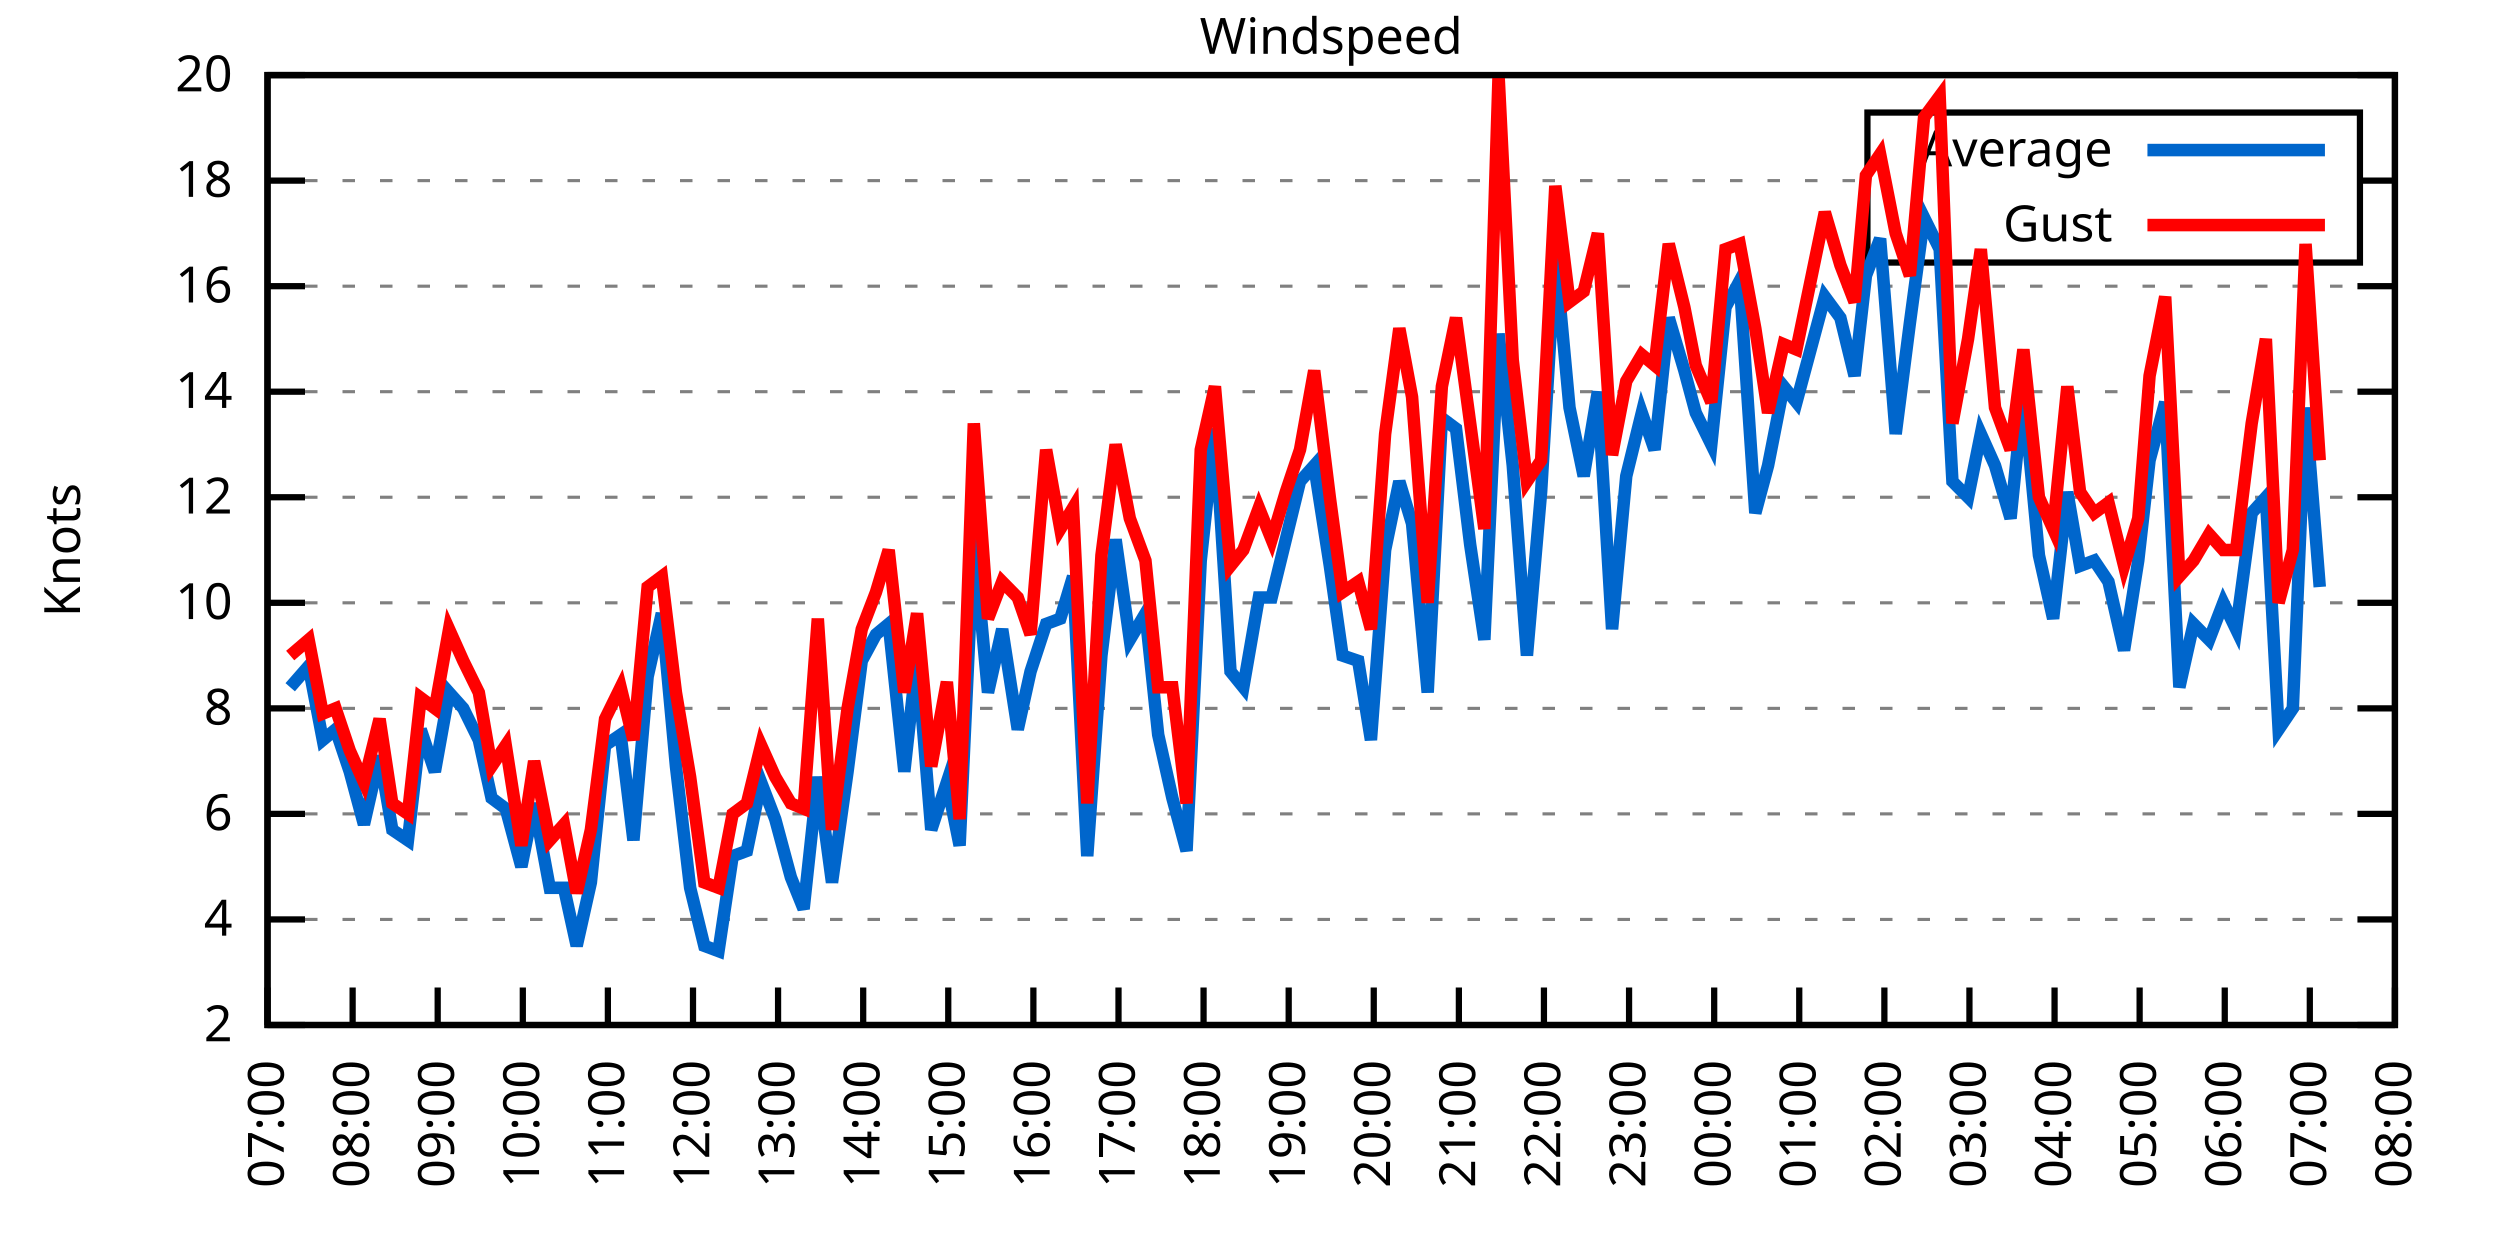
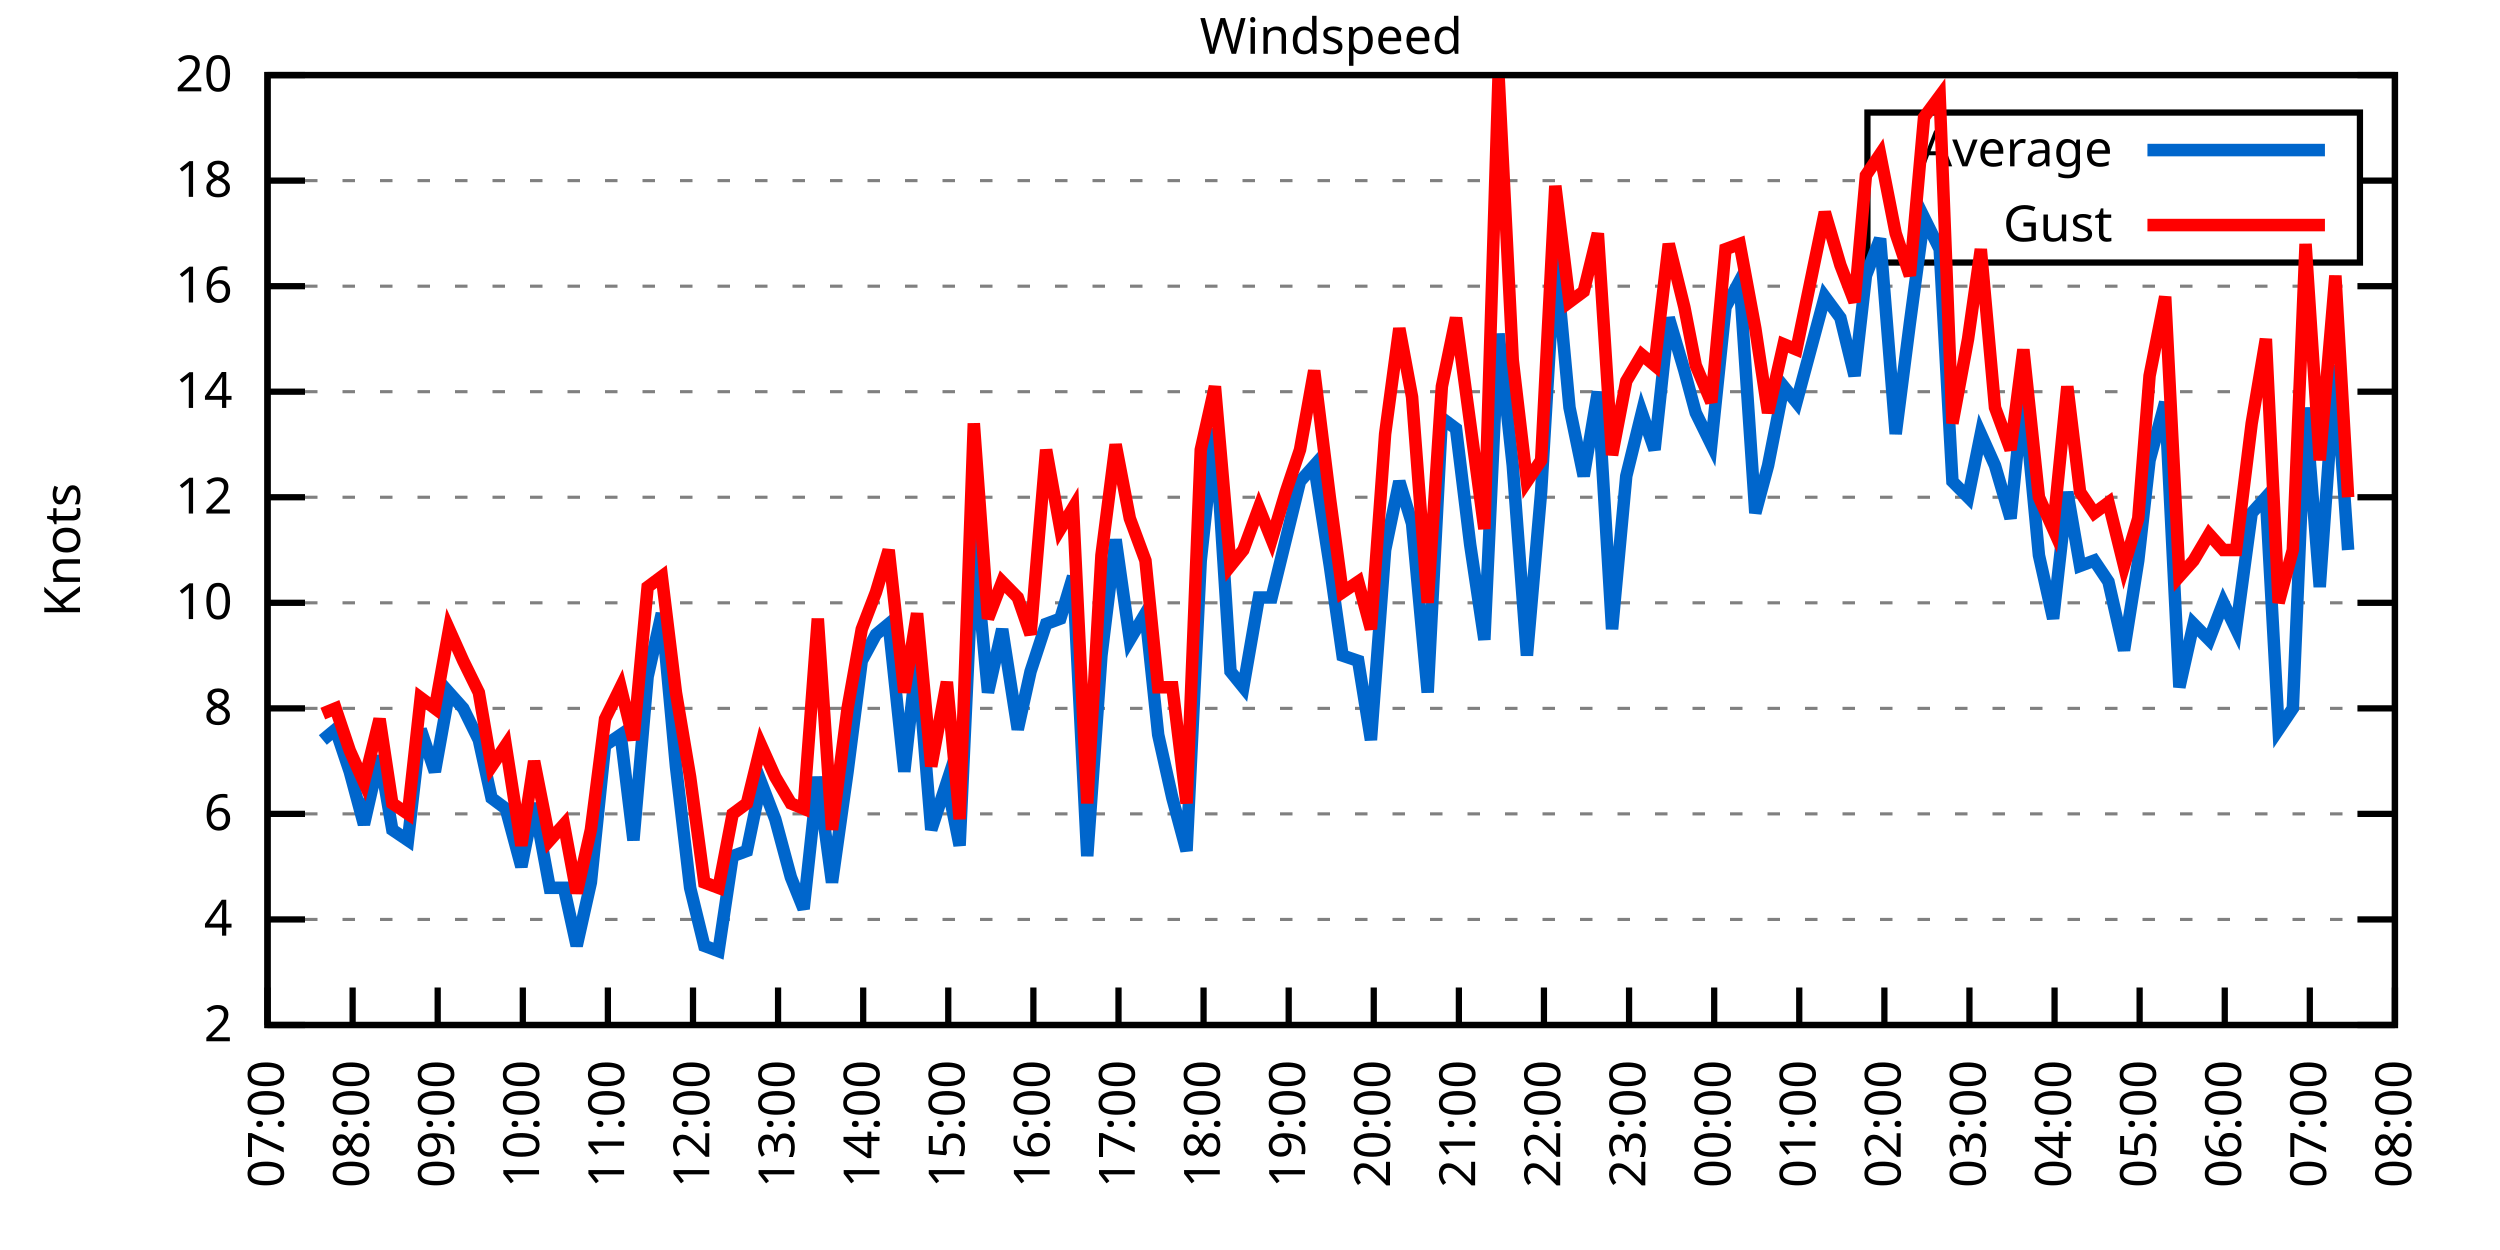
<svg xmlns="http://www.w3.org/2000/svg" xmlns:xlink="http://www.w3.org/1999/xlink" width="400" height="200" viewBox="0 0 400 200">
  <g id="gnuplot_canvas">
    <rect x="0" y="0" width="400" height="200" fill="none" />
    <defs>
      <circle id="gpDot" r="0.5" stroke-width="0.5" stroke="currentColor" />
      <path id="gpPt0" stroke-width="0.333" stroke="currentColor" d="M-1,0 h2 M0,-1 v2" />
      <path id="gpPt1" stroke-width="0.333" stroke="currentColor" d="M-1,-1 L1,1 M1,-1 L-1,1" />
      <path id="gpPt2" stroke-width="0.333" stroke="currentColor" d="M-1,0 L1,0 M0,-1 L0,1 M-1,-1 L1,1 M-1,1 L1,-1" />
      <rect id="gpPt3" stroke-width="0.333" stroke="currentColor" x="-1" y="-1" width="2" height="2" />
      <rect id="gpPt4" stroke-width="0.333" stroke="currentColor" fill="currentColor" x="-1" y="-1" width="2" height="2" />
      <circle id="gpPt5" stroke-width="0.333" stroke="currentColor" cx="0" cy="0" r="1" />
      <use xlink:href="#gpPt5" id="gpPt6" fill="currentColor" stroke="none" />
      <path id="gpPt7" stroke-width="0.333" stroke="currentColor" d="M0,-1.33 L-1.33,0.67 L1.33,0.67 z" />
      <use xlink:href="#gpPt7" id="gpPt8" fill="currentColor" stroke="none" />
      <use xlink:href="#gpPt7" id="gpPt9" stroke="currentColor" transform="rotate(180)" />
      <use xlink:href="#gpPt9" id="gpPt10" fill="currentColor" stroke="none" />
      <use xlink:href="#gpPt3" id="gpPt11" stroke="currentColor" transform="rotate(45)" />
      <use xlink:href="#gpPt11" id="gpPt12" fill="currentColor" stroke="none" />
      <path id="gpPt13" stroke-width="0.333" stroke="currentColor" d="M0,1.330 L1.265,0.411 L0.782,-1.067 L-0.782,-1.076 L-1.265,0.411 z" />
      <use xlink:href="#gpPt13" id="gpPt14" fill="currentColor" stroke="none" />
      <filter id="textbox" filterUnits="objectBoundingBox" x="0" y="0" height="1" width="1">
        <feFlood flood-color="white" flood-opacity="1" result="bgnd" />
        <feComposite in="SourceGraphic" in2="bgnd" operator="atop" />
      </filter>
      <filter id="greybox" filterUnits="objectBoundingBox" x="0" y="0" height="1" width="1">
        <feFlood flood-color="lightgrey" flood-opacity="1" result="grey" />
        <feComposite in="SourceGraphic" in2="grey" operator="atop" />
      </filter>
    </defs>
    <g fill="none" color="white" stroke="currentColor" stroke-width="1.00" stroke-linecap="butt" stroke-linejoin="miter">
</g>
    <g fill="none" color="black" stroke="currentColor" stroke-width="1.00" stroke-linecap="butt" stroke-linejoin="miter">
      <g stroke="none" shape-rendering="crispEdges">
        <polygon fill="rgb(255, 255, 255)" points="42.80,164.00 383.18,164.00 383.18,12.02 42.80,12.02 " />
      </g>
    </g>
    <g fill="none" color="black" stroke="currentColor" stroke-width="1.00" stroke-linecap="butt" stroke-linejoin="miter">
</g>
    <g fill="none" color="black" stroke="black" stroke-width="0.50" stroke-linecap="butt" stroke-linejoin="miter">
</g>
    <g fill="none" color="gray" stroke="currentColor" stroke-width="0.50" stroke-linecap="butt" stroke-linejoin="miter">
      <path stroke="gray" stroke-dasharray="2,4" class="gridline" d="M42.80,164.00 L383.19,164.00  " />
    </g>
    <g fill="none" color="gray" stroke="gray" stroke-width="1.00" stroke-linecap="butt" stroke-linejoin="miter">
</g>
    <g fill="none" color="black" stroke="currentColor" stroke-width="1.00" stroke-linecap="butt" stroke-linejoin="miter">
      <path stroke="black" d="M42.80,164.00 L48.80,164.00 M383.19,164.00 L377.19,164.00  " />
      <g transform="translate(37.20,166.60)" stroke="none" fill="black" font-family="Sans" font-size="8.00" text-anchor="end">
        <text>
          <tspan font-family="Sans"> 2</tspan>
        </text>
      </g>
    </g>
    <g fill="none" color="black" stroke="currentColor" stroke-width="1.00" stroke-linecap="butt" stroke-linejoin="miter">
</g>
    <g fill="none" color="black" stroke="black" stroke-width="0.50" stroke-linecap="butt" stroke-linejoin="miter">
</g>
    <g fill="none" color="gray" stroke="currentColor" stroke-width="0.50" stroke-linecap="butt" stroke-linejoin="miter">
      <path stroke="gray" stroke-dasharray="2,4" class="gridline" d="M42.80,147.11 L383.19,147.11  " />
    </g>
    <g fill="none" color="gray" stroke="gray" stroke-width="1.00" stroke-linecap="butt" stroke-linejoin="miter">
</g>
    <g fill="none" color="black" stroke="currentColor" stroke-width="1.00" stroke-linecap="butt" stroke-linejoin="miter">
      <path stroke="black" d="M42.80,147.11 L48.80,147.11 M383.19,147.11 L377.19,147.11  " />
      <g transform="translate(37.20,149.71)" stroke="none" fill="black" font-family="Sans" font-size="8.00" text-anchor="end">
        <text>
          <tspan font-family="Sans"> 4</tspan>
        </text>
      </g>
    </g>
    <g fill="none" color="black" stroke="currentColor" stroke-width="1.00" stroke-linecap="butt" stroke-linejoin="miter">
</g>
    <g fill="none" color="black" stroke="black" stroke-width="0.50" stroke-linecap="butt" stroke-linejoin="miter">
</g>
    <g fill="none" color="gray" stroke="currentColor" stroke-width="0.50" stroke-linecap="butt" stroke-linejoin="miter">
      <path stroke="gray" stroke-dasharray="2,4" class="gridline" d="M42.80,130.22 L383.19,130.22  " />
    </g>
    <g fill="none" color="gray" stroke="gray" stroke-width="1.00" stroke-linecap="butt" stroke-linejoin="miter">
</g>
    <g fill="none" color="black" stroke="currentColor" stroke-width="1.00" stroke-linecap="butt" stroke-linejoin="miter">
      <path stroke="black" d="M42.80,130.22 L48.80,130.22 M383.19,130.22 L377.19,130.22  " />
      <g transform="translate(37.20,132.82)" stroke="none" fill="black" font-family="Sans" font-size="8.00" text-anchor="end">
        <text>
          <tspan font-family="Sans"> 6</tspan>
        </text>
      </g>
    </g>
    <g fill="none" color="black" stroke="currentColor" stroke-width="1.00" stroke-linecap="butt" stroke-linejoin="miter">
</g>
    <g fill="none" color="black" stroke="black" stroke-width="0.50" stroke-linecap="butt" stroke-linejoin="miter">
</g>
    <g fill="none" color="gray" stroke="currentColor" stroke-width="0.50" stroke-linecap="butt" stroke-linejoin="miter">
      <path stroke="gray" stroke-dasharray="2,4" class="gridline" d="M42.80,113.34 L383.19,113.34  " />
    </g>
    <g fill="none" color="gray" stroke="gray" stroke-width="1.00" stroke-linecap="butt" stroke-linejoin="miter">
</g>
    <g fill="none" color="black" stroke="currentColor" stroke-width="1.00" stroke-linecap="butt" stroke-linejoin="miter">
      <path stroke="black" d="M42.80,113.34 L48.80,113.34 M383.19,113.34 L377.19,113.34  " />
      <g transform="translate(37.20,115.94)" stroke="none" fill="black" font-family="Sans" font-size="8.00" text-anchor="end">
        <text>
          <tspan font-family="Sans"> 8</tspan>
        </text>
      </g>
    </g>
    <g fill="none" color="black" stroke="currentColor" stroke-width="1.00" stroke-linecap="butt" stroke-linejoin="miter">
</g>
    <g fill="none" color="black" stroke="black" stroke-width="0.50" stroke-linecap="butt" stroke-linejoin="miter">
</g>
    <g fill="none" color="gray" stroke="currentColor" stroke-width="0.50" stroke-linecap="butt" stroke-linejoin="miter">
      <path stroke="gray" stroke-dasharray="2,4" class="gridline" d="M42.80,96.45 L383.19,96.45  " />
    </g>
    <g fill="none" color="gray" stroke="gray" stroke-width="1.00" stroke-linecap="butt" stroke-linejoin="miter">
</g>
    <g fill="none" color="black" stroke="currentColor" stroke-width="1.00" stroke-linecap="butt" stroke-linejoin="miter">
      <path stroke="black" d="M42.80,96.45 L48.80,96.45 M383.19,96.45 L377.19,96.45  " />
      <g transform="translate(37.20,99.05)" stroke="none" fill="black" font-family="Sans" font-size="8.00" text-anchor="end">
        <text>
          <tspan font-family="Sans"> 10</tspan>
        </text>
      </g>
    </g>
    <g fill="none" color="black" stroke="currentColor" stroke-width="1.00" stroke-linecap="butt" stroke-linejoin="miter">
</g>
    <g fill="none" color="black" stroke="black" stroke-width="0.50" stroke-linecap="butt" stroke-linejoin="miter">
</g>
    <g fill="none" color="gray" stroke="currentColor" stroke-width="0.50" stroke-linecap="butt" stroke-linejoin="miter">
      <path stroke="gray" stroke-dasharray="2,4" class="gridline" d="M42.80,79.56 L383.19,79.56  " />
    </g>
    <g fill="none" color="gray" stroke="gray" stroke-width="1.00" stroke-linecap="butt" stroke-linejoin="miter">
</g>
    <g fill="none" color="black" stroke="currentColor" stroke-width="1.00" stroke-linecap="butt" stroke-linejoin="miter">
      <path stroke="black" d="M42.80,79.56 L48.80,79.56 M383.19,79.56 L377.19,79.56  " />
      <g transform="translate(37.20,82.16)" stroke="none" fill="black" font-family="Sans" font-size="8.00" text-anchor="end">
        <text>
          <tspan font-family="Sans"> 12</tspan>
        </text>
      </g>
    </g>
    <g fill="none" color="black" stroke="currentColor" stroke-width="1.00" stroke-linecap="butt" stroke-linejoin="miter">
</g>
    <g fill="none" color="black" stroke="black" stroke-width="0.50" stroke-linecap="butt" stroke-linejoin="miter">
</g>
    <g fill="none" color="gray" stroke="currentColor" stroke-width="0.50" stroke-linecap="butt" stroke-linejoin="miter">
      <path stroke="gray" stroke-dasharray="2,4" class="gridline" d="M42.80,62.67 L383.19,62.67  " />
    </g>
    <g fill="none" color="gray" stroke="gray" stroke-width="1.00" stroke-linecap="butt" stroke-linejoin="miter">
</g>
    <g fill="none" color="black" stroke="currentColor" stroke-width="1.00" stroke-linecap="butt" stroke-linejoin="miter">
      <path stroke="black" d="M42.80,62.67 L48.80,62.67 M383.19,62.67 L377.19,62.67  " />
      <g transform="translate(37.20,65.27)" stroke="none" fill="black" font-family="Sans" font-size="8.00" text-anchor="end">
        <text>
          <tspan font-family="Sans"> 14</tspan>
        </text>
      </g>
    </g>
    <g fill="none" color="black" stroke="currentColor" stroke-width="1.00" stroke-linecap="butt" stroke-linejoin="miter">
</g>
    <g fill="none" color="black" stroke="black" stroke-width="0.50" stroke-linecap="butt" stroke-linejoin="miter">
</g>
    <g fill="none" color="gray" stroke="currentColor" stroke-width="0.50" stroke-linecap="butt" stroke-linejoin="miter">
      <path stroke="gray" stroke-dasharray="2,4" class="gridline" d="M42.80,45.79 L383.19,45.79  " />
    </g>
    <g fill="none" color="gray" stroke="gray" stroke-width="1.00" stroke-linecap="butt" stroke-linejoin="miter">
</g>
    <g fill="none" color="black" stroke="currentColor" stroke-width="1.00" stroke-linecap="butt" stroke-linejoin="miter">
      <path stroke="black" d="M42.80,45.79 L48.80,45.79 M383.19,45.79 L377.19,45.79  " />
      <g transform="translate(37.20,48.39)" stroke="none" fill="black" font-family="Sans" font-size="8.00" text-anchor="end">
        <text>
          <tspan font-family="Sans"> 16</tspan>
        </text>
      </g>
    </g>
    <g fill="none" color="black" stroke="currentColor" stroke-width="1.00" stroke-linecap="butt" stroke-linejoin="miter">
</g>
    <g fill="none" color="black" stroke="black" stroke-width="0.50" stroke-linecap="butt" stroke-linejoin="miter">
</g>
    <g fill="none" color="gray" stroke="currentColor" stroke-width="0.50" stroke-linecap="butt" stroke-linejoin="miter">
      <path stroke="gray" stroke-dasharray="2,4" class="gridline" d="M42.80,28.90 L298.79,28.90 M377.59,28.90 L383.19,28.90  " />
    </g>
    <g fill="none" color="gray" stroke="gray" stroke-width="1.00" stroke-linecap="butt" stroke-linejoin="miter">
</g>
    <g fill="none" color="black" stroke="currentColor" stroke-width="1.00" stroke-linecap="butt" stroke-linejoin="miter">
      <path stroke="black" d="M42.80,28.90 L48.80,28.90 M383.19,28.90 L377.19,28.90  " />
      <g transform="translate(37.20,31.50)" stroke="none" fill="black" font-family="Sans" font-size="8.00" text-anchor="end">
        <text>
          <tspan font-family="Sans"> 18</tspan>
        </text>
      </g>
    </g>
    <g fill="none" color="black" stroke="currentColor" stroke-width="1.00" stroke-linecap="butt" stroke-linejoin="miter">
</g>
    <g fill="none" color="black" stroke="black" stroke-width="0.50" stroke-linecap="butt" stroke-linejoin="miter">
</g>
    <g fill="none" color="gray" stroke="currentColor" stroke-width="0.50" stroke-linecap="butt" stroke-linejoin="miter">
      <path stroke="gray" stroke-dasharray="2,4" class="gridline" d="M42.80,12.01 L383.19,12.01  " />
    </g>
    <g fill="none" color="gray" stroke="gray" stroke-width="1.00" stroke-linecap="butt" stroke-linejoin="miter">
</g>
    <g fill="none" color="black" stroke="currentColor" stroke-width="1.00" stroke-linecap="butt" stroke-linejoin="miter">
      <path stroke="black" d="M42.80,12.01 L48.80,12.01 M383.19,12.01 L377.19,12.01  " />
      <g transform="translate(37.20,14.61)" stroke="none" fill="black" font-family="Sans" font-size="8.00" text-anchor="end">
        <text>
          <tspan font-family="Sans"> 20</tspan>
        </text>
      </g>
    </g>
    <g fill="none" color="black" stroke="currentColor" stroke-width="1.00" stroke-linecap="butt" stroke-linejoin="miter">
      <path stroke="black" d="M42.80,164.00 L42.80,158.00  " />
      <g transform="translate(45.40,169.60) rotate(270.00)" stroke="none" fill="black" font-family="Sans" font-size="8.00" text-anchor="end">
        <text>
          <tspan font-family="Sans">07:00</tspan>
        </text>
      </g>
    </g>
    <g fill="none" color="black" stroke="currentColor" stroke-width="1.00" stroke-linecap="butt" stroke-linejoin="miter">
      <path stroke="black" d="M56.42,164.00 L56.42,158.00  " />
      <g transform="translate(59.02,169.60) rotate(270.00)" stroke="none" fill="black" font-family="Sans" font-size="8.00" text-anchor="end">
        <text>
          <tspan font-family="Sans">08:00</tspan>
        </text>
      </g>
    </g>
    <g fill="none" color="black" stroke="currentColor" stroke-width="1.00" stroke-linecap="butt" stroke-linejoin="miter">
      <path stroke="black" d="M70.03,164.00 L70.03,158.00  " />
      <g transform="translate(72.63,169.60) rotate(270.00)" stroke="none" fill="black" font-family="Sans" font-size="8.00" text-anchor="end">
        <text>
          <tspan font-family="Sans">09:00</tspan>
        </text>
      </g>
    </g>
    <g fill="none" color="black" stroke="currentColor" stroke-width="1.00" stroke-linecap="butt" stroke-linejoin="miter">
      <path stroke="black" d="M83.65,164.00 L83.65,158.00  " />
      <g transform="translate(86.25,169.60) rotate(270.00)" stroke="none" fill="black" font-family="Sans" font-size="8.00" text-anchor="end">
        <text>
          <tspan font-family="Sans">10:00</tspan>
        </text>
      </g>
    </g>
    <g fill="none" color="black" stroke="currentColor" stroke-width="1.00" stroke-linecap="butt" stroke-linejoin="miter">
      <path stroke="black" d="M97.26,164.00 L97.26,158.00  " />
      <g transform="translate(99.86,169.60) rotate(270.00)" stroke="none" fill="black" font-family="Sans" font-size="8.00" text-anchor="end">
        <text>
          <tspan font-family="Sans">11:00</tspan>
        </text>
      </g>
    </g>
    <g fill="none" color="black" stroke="currentColor" stroke-width="1.00" stroke-linecap="butt" stroke-linejoin="miter">
      <path stroke="black" d="M110.88,164.00 L110.88,158.00  " />
      <g transform="translate(113.48,169.60) rotate(270.00)" stroke="none" fill="black" font-family="Sans" font-size="8.00" text-anchor="end">
        <text>
          <tspan font-family="Sans">12:00</tspan>
        </text>
      </g>
    </g>
    <g fill="none" color="black" stroke="currentColor" stroke-width="1.00" stroke-linecap="butt" stroke-linejoin="miter">
      <path stroke="black" d="M124.49,164.00 L124.49,158.00  " />
      <g transform="translate(127.09,169.60) rotate(270.00)" stroke="none" fill="black" font-family="Sans" font-size="8.00" text-anchor="end">
        <text>
          <tspan font-family="Sans">13:00</tspan>
        </text>
      </g>
    </g>
    <g fill="none" color="black" stroke="currentColor" stroke-width="1.00" stroke-linecap="butt" stroke-linejoin="miter">
      <path stroke="black" d="M138.11,164.00 L138.11,158.00  " />
      <g transform="translate(140.71,169.60) rotate(270.00)" stroke="none" fill="black" font-family="Sans" font-size="8.00" text-anchor="end">
        <text>
          <tspan font-family="Sans">14:00</tspan>
        </text>
      </g>
    </g>
    <g fill="none" color="black" stroke="currentColor" stroke-width="1.00" stroke-linecap="butt" stroke-linejoin="miter">
      <path stroke="black" d="M151.72,164.00 L151.72,158.00  " />
      <g transform="translate(154.32,169.60) rotate(270.00)" stroke="none" fill="black" font-family="Sans" font-size="8.00" text-anchor="end">
        <text>
          <tspan font-family="Sans">15:00</tspan>
        </text>
      </g>
    </g>
    <g fill="none" color="black" stroke="currentColor" stroke-width="1.00" stroke-linecap="butt" stroke-linejoin="miter">
      <path stroke="black" d="M165.34,164.00 L165.34,158.00  " />
      <g transform="translate(167.94,169.60) rotate(270.00)" stroke="none" fill="black" font-family="Sans" font-size="8.00" text-anchor="end">
        <text>
          <tspan font-family="Sans">16:00</tspan>
        </text>
      </g>
    </g>
    <g fill="none" color="black" stroke="currentColor" stroke-width="1.00" stroke-linecap="butt" stroke-linejoin="miter">
      <path stroke="black" d="M178.96,164.00 L178.96,158.00  " />
      <g transform="translate(181.56,169.60) rotate(270.00)" stroke="none" fill="black" font-family="Sans" font-size="8.00" text-anchor="end">
        <text>
          <tspan font-family="Sans">17:00</tspan>
        </text>
      </g>
    </g>
    <g fill="none" color="black" stroke="currentColor" stroke-width="1.00" stroke-linecap="butt" stroke-linejoin="miter">
      <path stroke="black" d="M192.57,164.00 L192.57,158.00  " />
      <g transform="translate(195.17,169.60) rotate(270.00)" stroke="none" fill="black" font-family="Sans" font-size="8.00" text-anchor="end">
        <text>
          <tspan font-family="Sans">18:00</tspan>
        </text>
      </g>
    </g>
    <g fill="none" color="black" stroke="currentColor" stroke-width="1.00" stroke-linecap="butt" stroke-linejoin="miter">
      <path stroke="black" d="M206.19,164.00 L206.19,158.00  " />
      <g transform="translate(208.79,169.60) rotate(270.00)" stroke="none" fill="black" font-family="Sans" font-size="8.00" text-anchor="end">
        <text>
          <tspan font-family="Sans">19:00</tspan>
        </text>
      </g>
    </g>
    <g fill="none" color="black" stroke="currentColor" stroke-width="1.00" stroke-linecap="butt" stroke-linejoin="miter">
      <path stroke="black" d="M219.80,164.00 L219.80,158.00  " />
      <g transform="translate(222.40,169.60) rotate(270.00)" stroke="none" fill="black" font-family="Sans" font-size="8.00" text-anchor="end">
        <text>
          <tspan font-family="Sans">20:00</tspan>
        </text>
      </g>
    </g>
    <g fill="none" color="black" stroke="currentColor" stroke-width="1.00" stroke-linecap="butt" stroke-linejoin="miter">
      <path stroke="black" d="M233.42,164.00 L233.42,158.00  " />
      <g transform="translate(236.02,169.60) rotate(270.00)" stroke="none" fill="black" font-family="Sans" font-size="8.00" text-anchor="end">
        <text>
          <tspan font-family="Sans">21:00</tspan>
        </text>
      </g>
    </g>
    <g fill="none" color="black" stroke="currentColor" stroke-width="1.00" stroke-linecap="butt" stroke-linejoin="miter">
      <path stroke="black" d="M247.03,164.00 L247.03,158.00  " />
      <g transform="translate(249.63,169.60) rotate(270.00)" stroke="none" fill="black" font-family="Sans" font-size="8.00" text-anchor="end">
        <text>
          <tspan font-family="Sans">22:00</tspan>
        </text>
      </g>
    </g>
    <g fill="none" color="black" stroke="currentColor" stroke-width="1.00" stroke-linecap="butt" stroke-linejoin="miter">
      <path stroke="black" d="M260.65,164.00 L260.65,158.00  " />
      <g transform="translate(263.25,169.60) rotate(270.00)" stroke="none" fill="black" font-family="Sans" font-size="8.00" text-anchor="end">
        <text>
          <tspan font-family="Sans">23:00</tspan>
        </text>
      </g>
    </g>
    <g fill="none" color="black" stroke="currentColor" stroke-width="1.00" stroke-linecap="butt" stroke-linejoin="miter">
      <path stroke="black" d="M274.27,164.00 L274.27,158.00  " />
      <g transform="translate(276.87,169.60) rotate(270.00)" stroke="none" fill="black" font-family="Sans" font-size="8.00" text-anchor="end">
        <text>
          <tspan font-family="Sans">00:00</tspan>
        </text>
      </g>
    </g>
    <g fill="none" color="black" stroke="currentColor" stroke-width="1.00" stroke-linecap="butt" stroke-linejoin="miter">
      <path stroke="black" d="M287.88,164.00 L287.88,158.00  " />
      <g transform="translate(290.48,169.60) rotate(270.00)" stroke="none" fill="black" font-family="Sans" font-size="8.00" text-anchor="end">
        <text>
          <tspan font-family="Sans">01:00</tspan>
        </text>
      </g>
    </g>
    <g fill="none" color="black" stroke="currentColor" stroke-width="1.00" stroke-linecap="butt" stroke-linejoin="miter">
      <path stroke="black" d="M301.50,164.00 L301.50,158.00  " />
      <g transform="translate(304.10,169.60) rotate(270.00)" stroke="none" fill="black" font-family="Sans" font-size="8.00" text-anchor="end">
        <text>
          <tspan font-family="Sans">02:00</tspan>
        </text>
      </g>
    </g>
    <g fill="none" color="black" stroke="currentColor" stroke-width="1.00" stroke-linecap="butt" stroke-linejoin="miter">
      <path stroke="black" d="M315.11,164.00 L315.11,158.00  " />
      <g transform="translate(317.71,169.60) rotate(270.00)" stroke="none" fill="black" font-family="Sans" font-size="8.00" text-anchor="end">
        <text>
          <tspan font-family="Sans">03:00</tspan>
        </text>
      </g>
    </g>
    <g fill="none" color="black" stroke="currentColor" stroke-width="1.00" stroke-linecap="butt" stroke-linejoin="miter">
      <path stroke="black" d="M328.73,164.00 L328.73,158.00  " />
      <g transform="translate(331.33,169.60) rotate(270.00)" stroke="none" fill="black" font-family="Sans" font-size="8.00" text-anchor="end">
        <text>
          <tspan font-family="Sans">04:00</tspan>
        </text>
      </g>
    </g>
    <g fill="none" color="black" stroke="currentColor" stroke-width="1.00" stroke-linecap="butt" stroke-linejoin="miter">
      <path stroke="black" d="M342.34,164.00 L342.34,158.00  " />
      <g transform="translate(344.94,169.60) rotate(270.00)" stroke="none" fill="black" font-family="Sans" font-size="8.00" text-anchor="end">
        <text>
          <tspan font-family="Sans">05:00</tspan>
        </text>
      </g>
    </g>
    <g fill="none" color="black" stroke="currentColor" stroke-width="1.00" stroke-linecap="butt" stroke-linejoin="miter">
      <path stroke="black" d="M355.96,164.00 L355.96,158.00  " />
      <g transform="translate(358.56,169.60) rotate(270.00)" stroke="none" fill="black" font-family="Sans" font-size="8.00" text-anchor="end">
        <text>
          <tspan font-family="Sans">06:00</tspan>
        </text>
      </g>
    </g>
    <g fill="none" color="black" stroke="currentColor" stroke-width="1.00" stroke-linecap="butt" stroke-linejoin="miter">
      <path stroke="black" d="M369.57,164.00 L369.57,158.00  " />
      <g transform="translate(372.17,169.60) rotate(270.00)" stroke="none" fill="black" font-family="Sans" font-size="8.00" text-anchor="end">
        <text>
          <tspan font-family="Sans">07:00</tspan>
        </text>
      </g>
    </g>
    <g fill="none" color="black" stroke="currentColor" stroke-width="1.00" stroke-linecap="butt" stroke-linejoin="miter">
      <path stroke="black" d="M383.19,164.00 L383.19,158.00  " />
      <g transform="translate(385.79,169.60) rotate(270.00)" stroke="none" fill="black" font-family="Sans" font-size="8.00" text-anchor="end">
        <text>
          <tspan font-family="Sans">08:00</tspan>
        </text>
      </g>
    </g>
    <g fill="none" color="black" stroke="currentColor" stroke-width="1.00" stroke-linecap="butt" stroke-linejoin="miter">
</g>
    <g fill="none" color="black" stroke="currentColor" stroke-width="1.00" stroke-linecap="butt" stroke-linejoin="miter">
      <path stroke="black" d="M42.80,12.01 L42.80,164.00 L383.19,164.00 L383.19,12.01 L42.80,12.01 Z  " />
    </g>
    <g fill="none" color="black" stroke="currentColor" stroke-width="1.00" stroke-linecap="butt" stroke-linejoin="miter">
</g>
    <g fill="none" color="black" stroke="currentColor" stroke-width="1.00" stroke-linecap="butt" stroke-linejoin="miter">
      <path stroke="black" d="M298.79,42.01 L298.79,18.01 L377.59,18.01 L377.59,42.01 L298.79,42.01 Z  " />
    </g>
    <g id="Windspeed_plot_1">
      <g fill="none" color="white" stroke="black" stroke-width="2.00" stroke-linecap="butt" stroke-linejoin="miter">
</g>
      <g fill="none" color="black" stroke="currentColor" stroke-width="2.00" stroke-linecap="butt" stroke-linejoin="miter">
        <g transform="translate(337.99,26.61)" stroke="none" fill="black" font-family="Sans" font-size="8.00" text-anchor="end">
          <text>
            <tspan font-family="Sans">Average</tspan>
          </text>
        </g>
      </g>
      <g fill="none" color="black" stroke="currentColor" stroke-width="2.00" stroke-linecap="butt" stroke-linejoin="miter">
-         <path stroke="rgb(  0, 102, 204)" d="M343.59,24.01 L371.99,24.01 M46.43,109.96 L49.38,106.58 L51.65,118.40 L53.69,116.71 L55.96,123.47 L58.23,131.91   L60.73,120.94 L62.77,132.76 L65.27,134.45 L67.31,116.71 L69.58,123.47 L71.85,110.80 L74.12,113.34 L76.61,118.40   L78.65,127.69 L80.92,129.38 L83.42,138.67 L85.46,128.54 L87.96,142.05 L90.23,142.05 L92.27,151.33 L94.54,141.20   L96.81,119.25 L99.30,117.56 L101.35,134.45 L103.62,108.27 L105.89,98.14 L108.15,122.62 L110.42,142.05 L112.69,151.33   L114.96,152.18 L117.23,136.98 L119.50,136.14 L121.77,125.16 L124.04,131.07 L126.54,140.36 L128.58,145.42 L130.85,124.31   L133.12,141.20 L135.61,123.47 L137.88,105.74 L140.15,101.52 L142.19,99.83 L144.69,123.47 L146.73,104.89 L149.00,132.76   L151.50,125.16 L153.54,135.29 L155.81,86.32 L158.08,110.80 L160.35,100.67 L162.84,116.71 L164.89,107.43 L167.38,99.83   L169.65,98.98 L171.69,92.23 L173.96,136.98 L176.23,104.89 L178.50,86.32 L180.77,102.36 L183.27,98.14 L185.31,117.56   L187.58,127.69 L189.85,136.14 L192.12,89.69 L194.39,68.58 L196.88,107.43 L198.93,109.96 L201.42,95.60 L203.46,95.60   L205.73,86.32 L208.00,77.03 L210.27,74.49 L212.77,90.54 L214.81,104.89 L217.31,105.74 L219.35,118.40 L221.62,88.00   L223.89,77.03 L225.93,83.78 L228.43,110.80 L230.70,66.90 L232.96,68.58 L235.23,87.16 L237.50,102.36 L239.77,53.39   L242.04,74.49 L244.31,104.89 L246.58,78.72 L248.85,40.72 L251.12,65.21 L253.39,76.18 L255.66,62.67 L257.93,100.67   L260.20,76.18 L262.69,66.05 L264.73,71.96 L267.00,50.85 L269.50,59.30 L271.32,66.05 L273.81,71.12 L276.08,49.16   L278.35,44.94 L280.85,82.09 L282.89,74.49 L285.38,61.83 L287.43,64.36 L289.70,55.92 L291.97,47.47 L294.46,50.85   L296.73,60.14 L298.55,44.10 L300.82,38.19 L303.31,69.43 L305.58,51.70 L307.85,34.81 L310.35,39.87 L312.39,77.03   L314.89,79.56 L316.93,69.43 L319.20,74.49 L321.69,82.94 L323.74,62.67 L326.23,88.85 L328.50,98.98 L330.77,78.72   L332.81,90.54 L335.08,89.69 L337.35,93.07 L339.85,104.05 L342.12,89.69 L343.93,73.65 L346.43,64.36 L348.70,109.96   L350.97,99.83 L353.46,102.36 L355.73,96.45 L357.77,100.67 L360.27,82.09 L362.54,79.56 L364.58,116.71 L366.85,113.34   L368.89,65.21 L371.16,93.92  " />
+         <path stroke="rgb(  0, 102, 204)" d="M343.59,24.01 L371.99,24.01 M51.65,118.40 L53.69,116.71 L55.96,123.47 L58.23,131.91 L60.73,120.94 L62.77,132.76   L65.27,134.45 L67.31,116.71 L69.58,123.47 L71.85,110.80 L74.12,113.34 L76.61,118.40 L78.65,127.69 L80.92,129.38   L83.42,138.67 L85.46,128.54 L87.96,142.05 L90.23,142.05 L92.27,151.33 L94.54,141.20 L96.81,119.25 L99.30,117.56   L101.35,134.45 L103.62,108.27 L105.89,98.14 L108.15,122.62 L110.42,142.05 L112.69,151.33 L114.96,152.18 L117.23,136.98   L119.50,136.14 L121.77,125.16 L124.04,131.07 L126.54,140.36 L128.58,145.42 L130.85,124.31 L133.12,141.20 L135.61,123.47   L137.88,105.74 L140.15,101.52 L142.19,99.83 L144.69,123.47 L146.73,104.89 L149.00,132.76 L151.50,125.16 L153.54,135.29   L155.81,86.32 L158.08,110.80 L160.35,100.67 L162.84,116.71 L164.89,107.43 L167.38,99.83 L169.65,98.98 L171.69,92.23   L173.96,136.98 L176.23,104.89 L178.50,86.32 L180.77,102.36 L183.27,98.14 L185.31,117.56 L187.58,127.69 L189.85,136.14   L192.12,89.69 L194.39,68.58 L196.88,107.43 L198.93,109.96 L201.42,95.60 L203.46,95.60 L205.73,86.32 L208.00,77.03   L210.27,74.49 L212.77,90.54 L214.81,104.89 L217.31,105.74 L219.35,118.40 L221.62,88.00 L223.89,77.03 L225.93,83.78   L228.43,110.80 L230.70,66.90 L232.96,68.58 L235.23,87.16 L237.50,102.36 L239.77,53.39 L242.04,74.49 L244.31,104.89   L246.58,78.72 L248.85,40.72 L251.12,65.21 L253.39,76.18 L255.66,62.67 L257.93,100.67 L260.20,76.18 L262.69,66.05   L264.73,71.96 L267.00,50.85 L269.50,59.30 L271.32,66.05 L273.81,71.12 L276.08,49.16 L278.35,44.94 L280.85,82.09   L282.89,74.49 L285.38,61.83 L287.43,64.36 L289.70,55.92 L291.97,47.47 L294.46,50.85 L296.73,60.14 L298.55,44.10   L300.82,38.19 L303.31,69.43 L305.58,51.70 L307.85,34.81 L310.35,39.87 L312.39,77.03 L314.89,79.56 L316.93,69.43   L319.20,74.49 L321.69,82.94 L323.74,62.67 L326.23,88.85 L328.50,98.98 L330.77,78.72 L332.81,90.54 L335.08,89.69   L337.35,93.07 L339.85,104.05 L342.12,89.69 L343.93,73.65 L346.43,64.36 L348.70,109.96 L350.97,99.83 L353.46,102.36   L355.73,96.45 L357.77,100.67 L360.27,82.09 L362.54,79.56 L364.58,116.71 L366.85,113.34 L368.89,65.21 L371.16,93.92   L373.66,58.45 L375.70,88.00  " />
      </g>
    </g>
    <g id="Windspeed_plot_2">
      <g fill="none" color="black" stroke="currentColor" stroke-width="2.00" stroke-linecap="butt" stroke-linejoin="miter">
        <g transform="translate(337.99,38.61)" stroke="none" fill="black" font-family="Sans" font-size="8.00" text-anchor="end">
          <text>
            <tspan font-family="Sans">Gust</tspan>
          </text>
        </g>
      </g>
      <g fill="none" color="black" stroke="currentColor" stroke-width="2.00" stroke-linecap="butt" stroke-linejoin="miter">
-         <path stroke="rgb(255,   0,   0)" d="M343.59,36.01 L371.99,36.01 M46.43,104.89 L49.38,102.36 L51.65,114.18 L53.69,113.34 L55.96,120.09 L58.23,125.16   L60.73,115.03 L62.77,128.54 L65.27,130.22 L67.31,111.65 L69.58,113.34 L71.85,100.67 L74.12,105.74 L76.61,110.80   L78.65,122.62 L80.92,119.25 L83.42,135.29 L85.46,121.78 L87.96,134.45 L90.23,131.91 L92.27,142.89 L94.54,132.76   L96.81,115.03 L99.30,109.96 L101.35,118.40 L103.62,93.92 L105.89,92.23 L108.15,110.80 L110.42,124.31 L112.69,141.20   L114.96,142.05 L117.23,130.22 L119.50,128.54 L121.77,119.25 L124.04,124.31 L126.54,128.54 L128.58,129.38 L130.85,98.98   L133.12,132.76 L135.61,113.34 L137.88,100.67 L140.15,94.76 L142.19,88.00 L144.69,110.80 L146.73,98.14 L149.00,122.62   L151.50,109.11 L153.54,131.07 L155.81,67.74 L158.08,98.98 L160.35,93.07 L162.84,95.60 L164.89,101.52 L167.38,71.96   L169.65,84.63 L171.69,81.25 L173.96,128.54 L176.23,88.85 L178.50,71.12 L180.77,82.94 L183.27,89.69 L185.31,109.96   L187.58,109.96 L189.85,128.54 L192.12,71.96 L194.39,61.83 L196.88,90.54 L198.93,88.00 L201.42,81.25 L203.46,86.32   L205.73,78.72 L208.00,71.96 L210.27,59.30 L212.77,79.56 L214.81,94.76 L217.31,93.07 L219.35,100.67 L221.62,69.43   L223.89,52.54 L225.93,63.52 L228.43,96.45 L230.70,61.83 L232.96,50.85 L235.23,67.74 L237.50,84.63 L239.77,12.01   L242.04,57.61 L244.31,77.03 L246.58,73.65 L248.85,29.74 L251.12,48.32 L253.39,46.63 L255.66,37.34 L257.93,72.81   L260.20,60.98 L262.69,56.76 L264.73,58.45 L267.00,39.03 L269.50,49.16 L271.32,58.45 L273.81,64.36 L276.08,39.87   L278.35,39.03 L280.85,52.54 L282.89,66.05 L285.38,55.07 L287.43,55.92 L289.70,44.94 L291.97,33.96 L294.46,42.41   L296.73,48.32 L298.55,28.05 L300.82,24.68 L303.31,37.34 L305.58,44.10 L307.85,18.77 L310.35,15.39 L312.39,67.74   L314.89,54.23 L316.93,39.87 L319.20,65.21 L321.69,71.96 L323.74,55.92 L326.23,79.56 L328.50,84.63 L330.77,61.83   L332.81,78.72 L335.08,82.09 L337.35,80.41 L339.85,90.54 L342.12,82.94 L343.93,60.14 L346.43,47.47 L348.70,92.23   L350.97,89.69 L353.46,85.47 L355.73,88.00 L357.77,88.00 L360.27,67.74 L362.54,54.23 L364.58,96.45 L366.85,88.00   L368.89,39.03 L371.16,73.65  " />
+         <path stroke="rgb(255,   0,   0)" d="M343.59,36.01 L371.99,36.01 M51.65,114.18 L53.69,113.34 L55.96,120.09 L58.23,125.16 L60.73,115.03 L62.77,128.54   L65.27,130.22 L67.31,111.65 L69.58,113.34 L71.85,100.67 L74.12,105.74 L76.61,110.80 L78.65,122.62 L80.92,119.25   L83.42,135.29 L85.46,121.78 L87.96,134.45 L90.23,131.91 L92.27,142.89 L94.54,132.76 L96.81,115.03 L99.30,109.96   L101.35,118.40 L103.62,93.92 L105.89,92.23 L108.15,110.80 L110.42,124.31 L112.69,141.20 L114.96,142.05 L117.23,130.22   L119.50,128.54 L121.77,119.25 L124.04,124.31 L126.54,128.54 L128.58,129.38 L130.85,98.98 L133.12,132.76 L135.61,113.34   L137.88,100.67 L140.15,94.76 L142.19,88.00 L144.69,110.80 L146.73,98.14 L149.00,122.62 L151.50,109.11 L153.54,131.07   L155.81,67.74 L158.08,98.98 L160.35,93.07 L162.84,95.60 L164.89,101.52 L167.38,71.96 L169.65,84.63 L171.69,81.25   L173.96,128.54 L176.23,88.85 L178.50,71.12 L180.77,82.94 L183.27,89.69 L185.31,109.96 L187.58,109.96 L189.85,128.54   L192.12,71.96 L194.39,61.83 L196.88,90.54 L198.93,88.00 L201.42,81.25 L203.46,86.32 L205.73,78.72 L208.00,71.96   L210.27,59.30 L212.77,79.56 L214.81,94.76 L217.31,93.07 L219.35,100.67 L221.62,69.43 L223.89,52.54 L225.93,63.52   L228.43,96.45 L230.70,61.83 L232.96,50.85 L235.23,67.74 L237.50,84.63 L239.77,12.01 L242.04,57.61 L244.31,77.03   L246.58,73.65 L248.85,29.74 L251.12,48.32 L253.39,46.63 L255.66,37.34 L257.93,72.81 L260.20,60.98 L262.69,56.76   L264.73,58.45 L267.00,39.03 L269.50,49.16 L271.32,58.45 L273.81,64.36 L276.08,39.87 L278.35,39.03 L280.85,52.54   L282.89,66.05 L285.38,55.07 L287.43,55.92 L289.70,44.94 L291.97,33.96 L294.46,42.41 L296.73,48.32 L298.55,28.05   L300.82,24.68 L303.31,37.34 L305.58,44.10 L307.85,18.77 L310.35,15.39 L312.39,67.74 L314.89,54.23 L316.93,39.87   L319.20,65.21 L321.69,71.96 L323.74,55.92 L326.23,79.56 L328.50,84.63 L330.77,61.83 L332.81,78.72 L335.08,82.09   L337.35,80.41 L339.85,90.54 L342.12,82.94 L343.93,60.14 L346.43,47.47 L348.70,92.23 L350.97,89.69 L353.46,85.47   L355.73,88.00 L357.77,88.00 L360.27,67.74 L362.54,54.23 L364.58,96.45 L366.85,88.00 L368.89,39.03 L371.16,73.65   L373.66,44.10 L375.70,79.56  " />
      </g>
    </g>
    <g fill="none" color="black" stroke="currentColor" stroke-width="2.00" stroke-linecap="butt" stroke-linejoin="miter">
</g>
    <g fill="none" color="black" stroke="black" stroke-width="1.00" stroke-linecap="butt" stroke-linejoin="miter">
</g>
    <g fill="none" color="black" stroke="currentColor" stroke-width="1.00" stroke-linecap="butt" stroke-linejoin="miter">
      <path stroke="black" d="M42.80,12.01 L42.80,164.00 L383.19,164.00 L383.19,12.01 L42.80,12.01 Z  " />
      <g transform="translate(12.80,88.01) rotate(270.00)" stroke="none" fill="black" font-family="Sans" font-size="8.00" text-anchor="middle">
        <text>
          <tspan font-family="Sans">Knots</tspan>
        </text>
      </g>
    </g>
    <g fill="none" color="black" stroke="currentColor" stroke-width="1.00" stroke-linecap="butt" stroke-linejoin="miter">
</g>
    <g fill="none" color="black" stroke="currentColor" stroke-width="1.00" stroke-linecap="butt" stroke-linejoin="miter">
      <g transform="translate(212.99,8.61)" stroke="none" fill="black" font-family="Sans" font-size="8.00" text-anchor="middle">
        <text>
          <tspan font-family="Sans">Windspeed</tspan>
        </text>
      </g>
    </g>
    <g fill="none" color="black" stroke="currentColor" stroke-width="1.00" stroke-linecap="butt" stroke-linejoin="miter">
</g>
  </g>
</svg>
